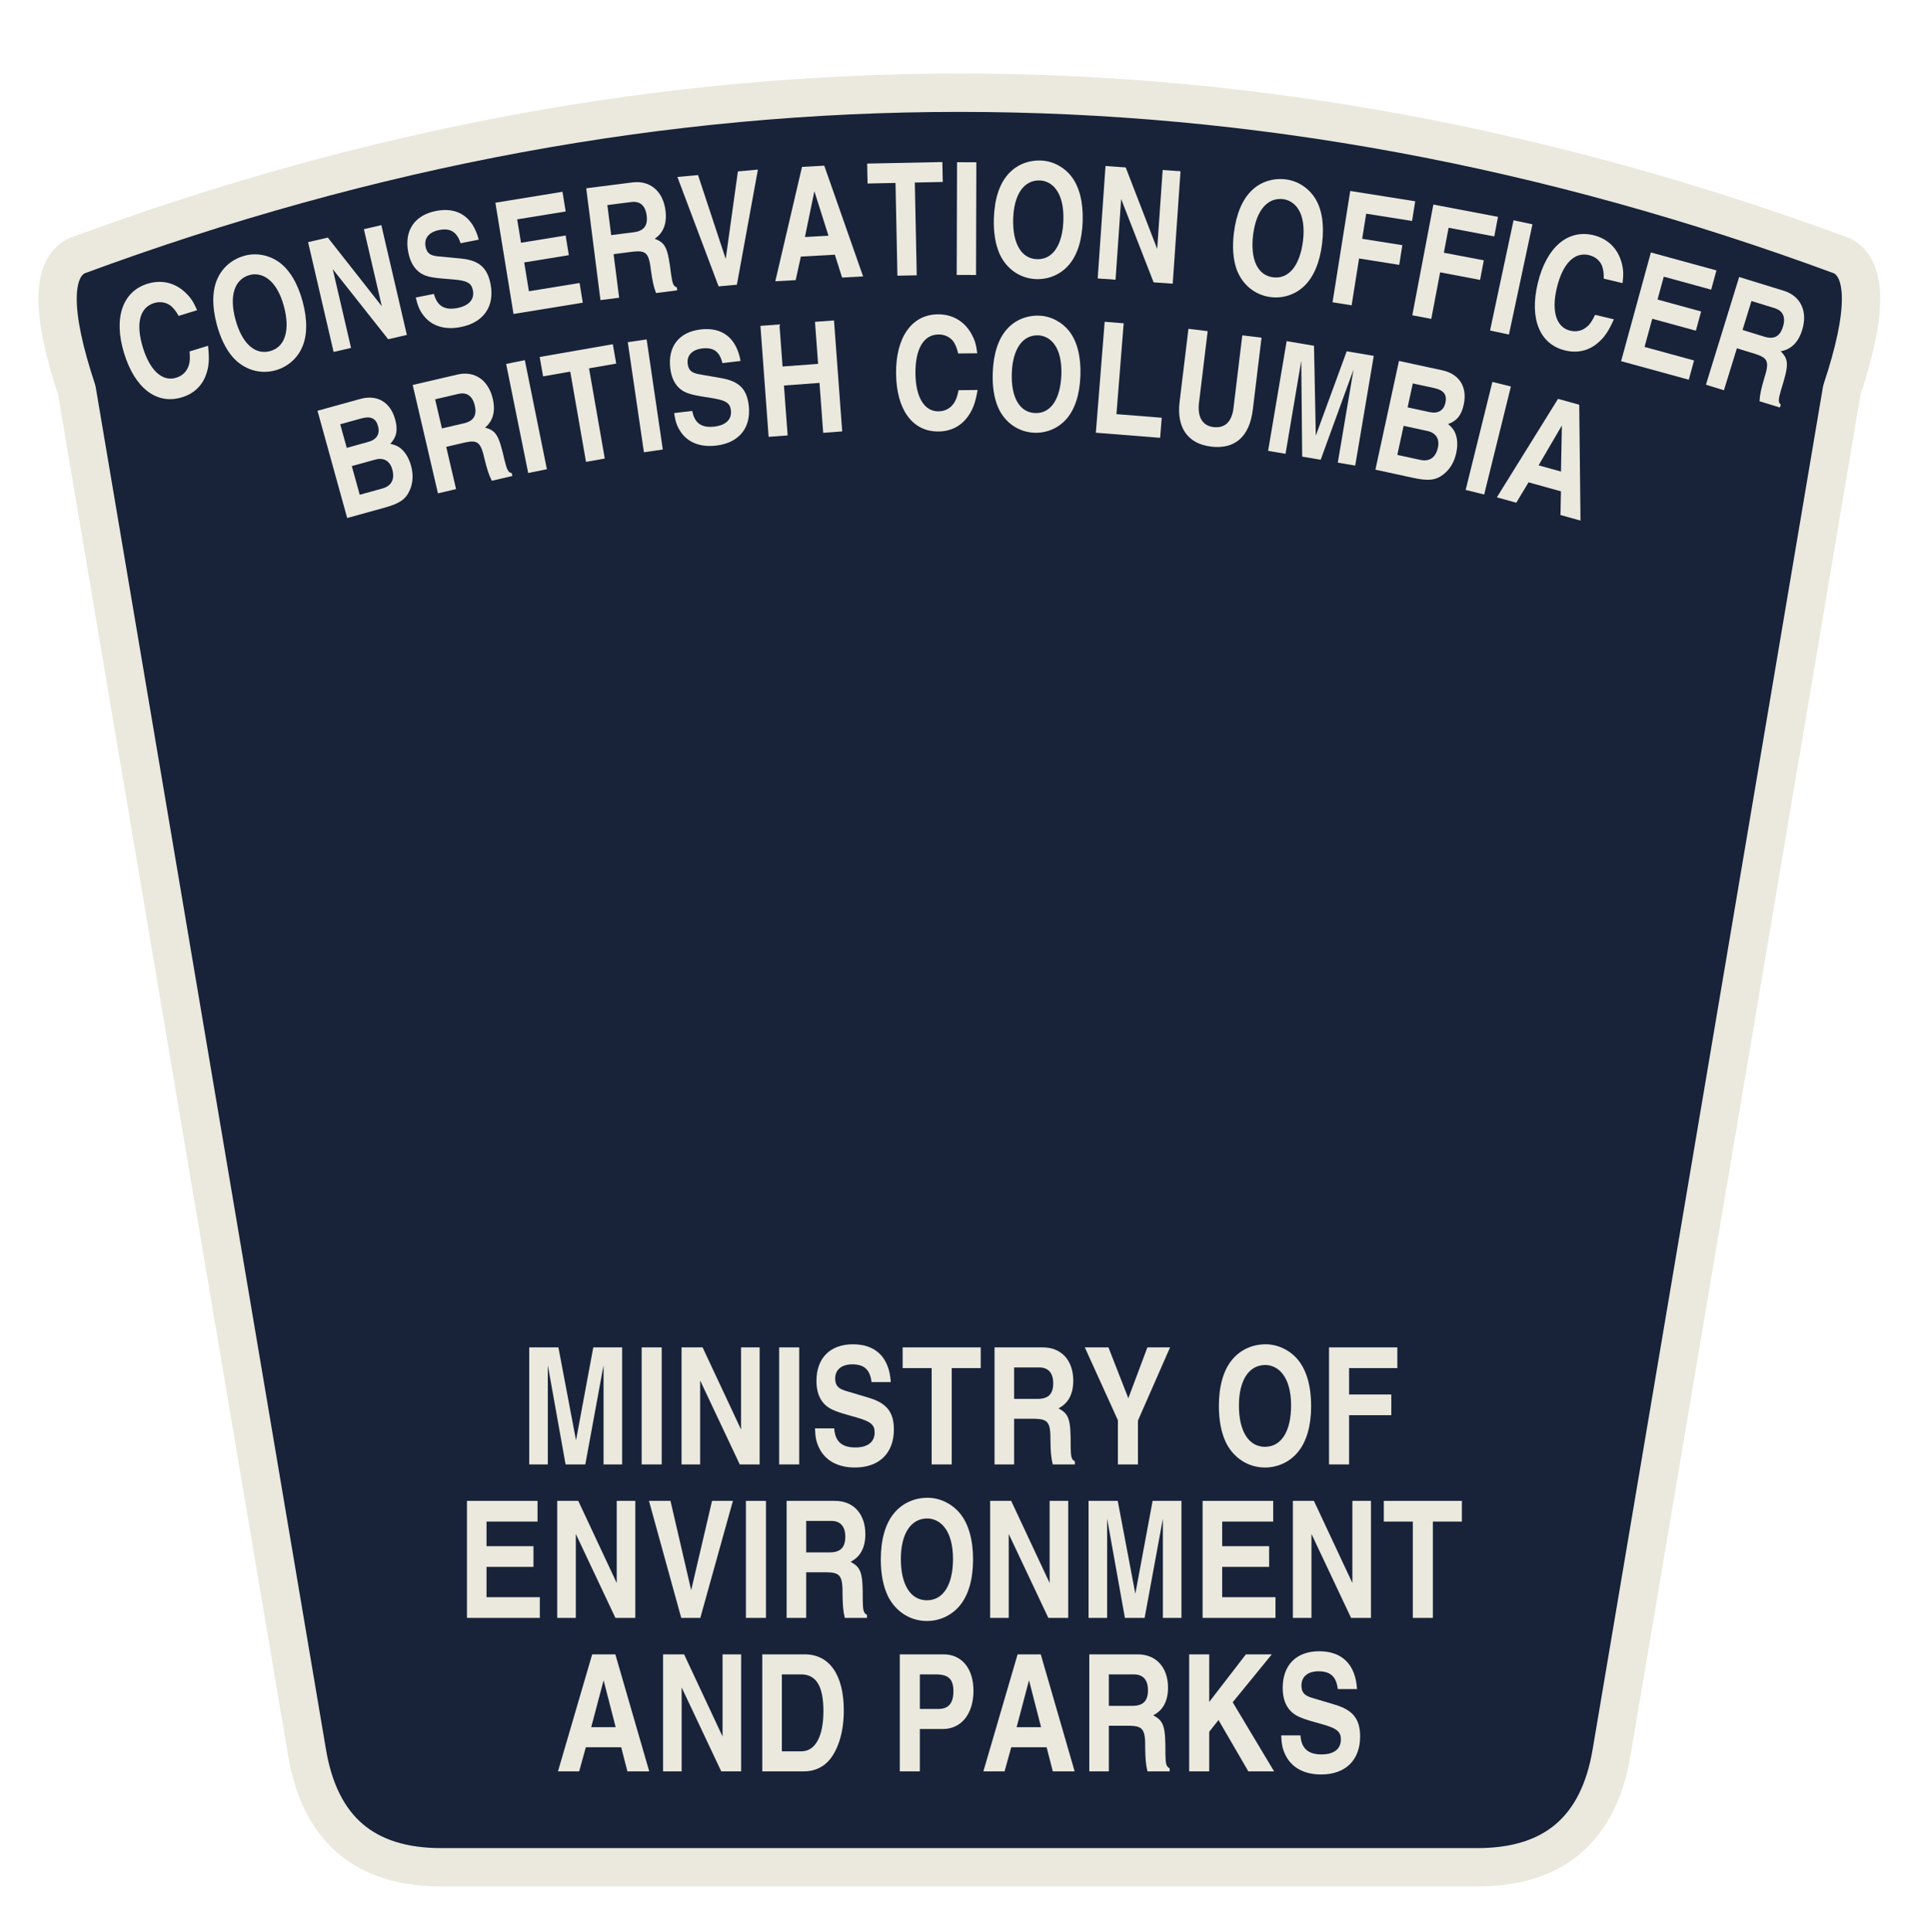
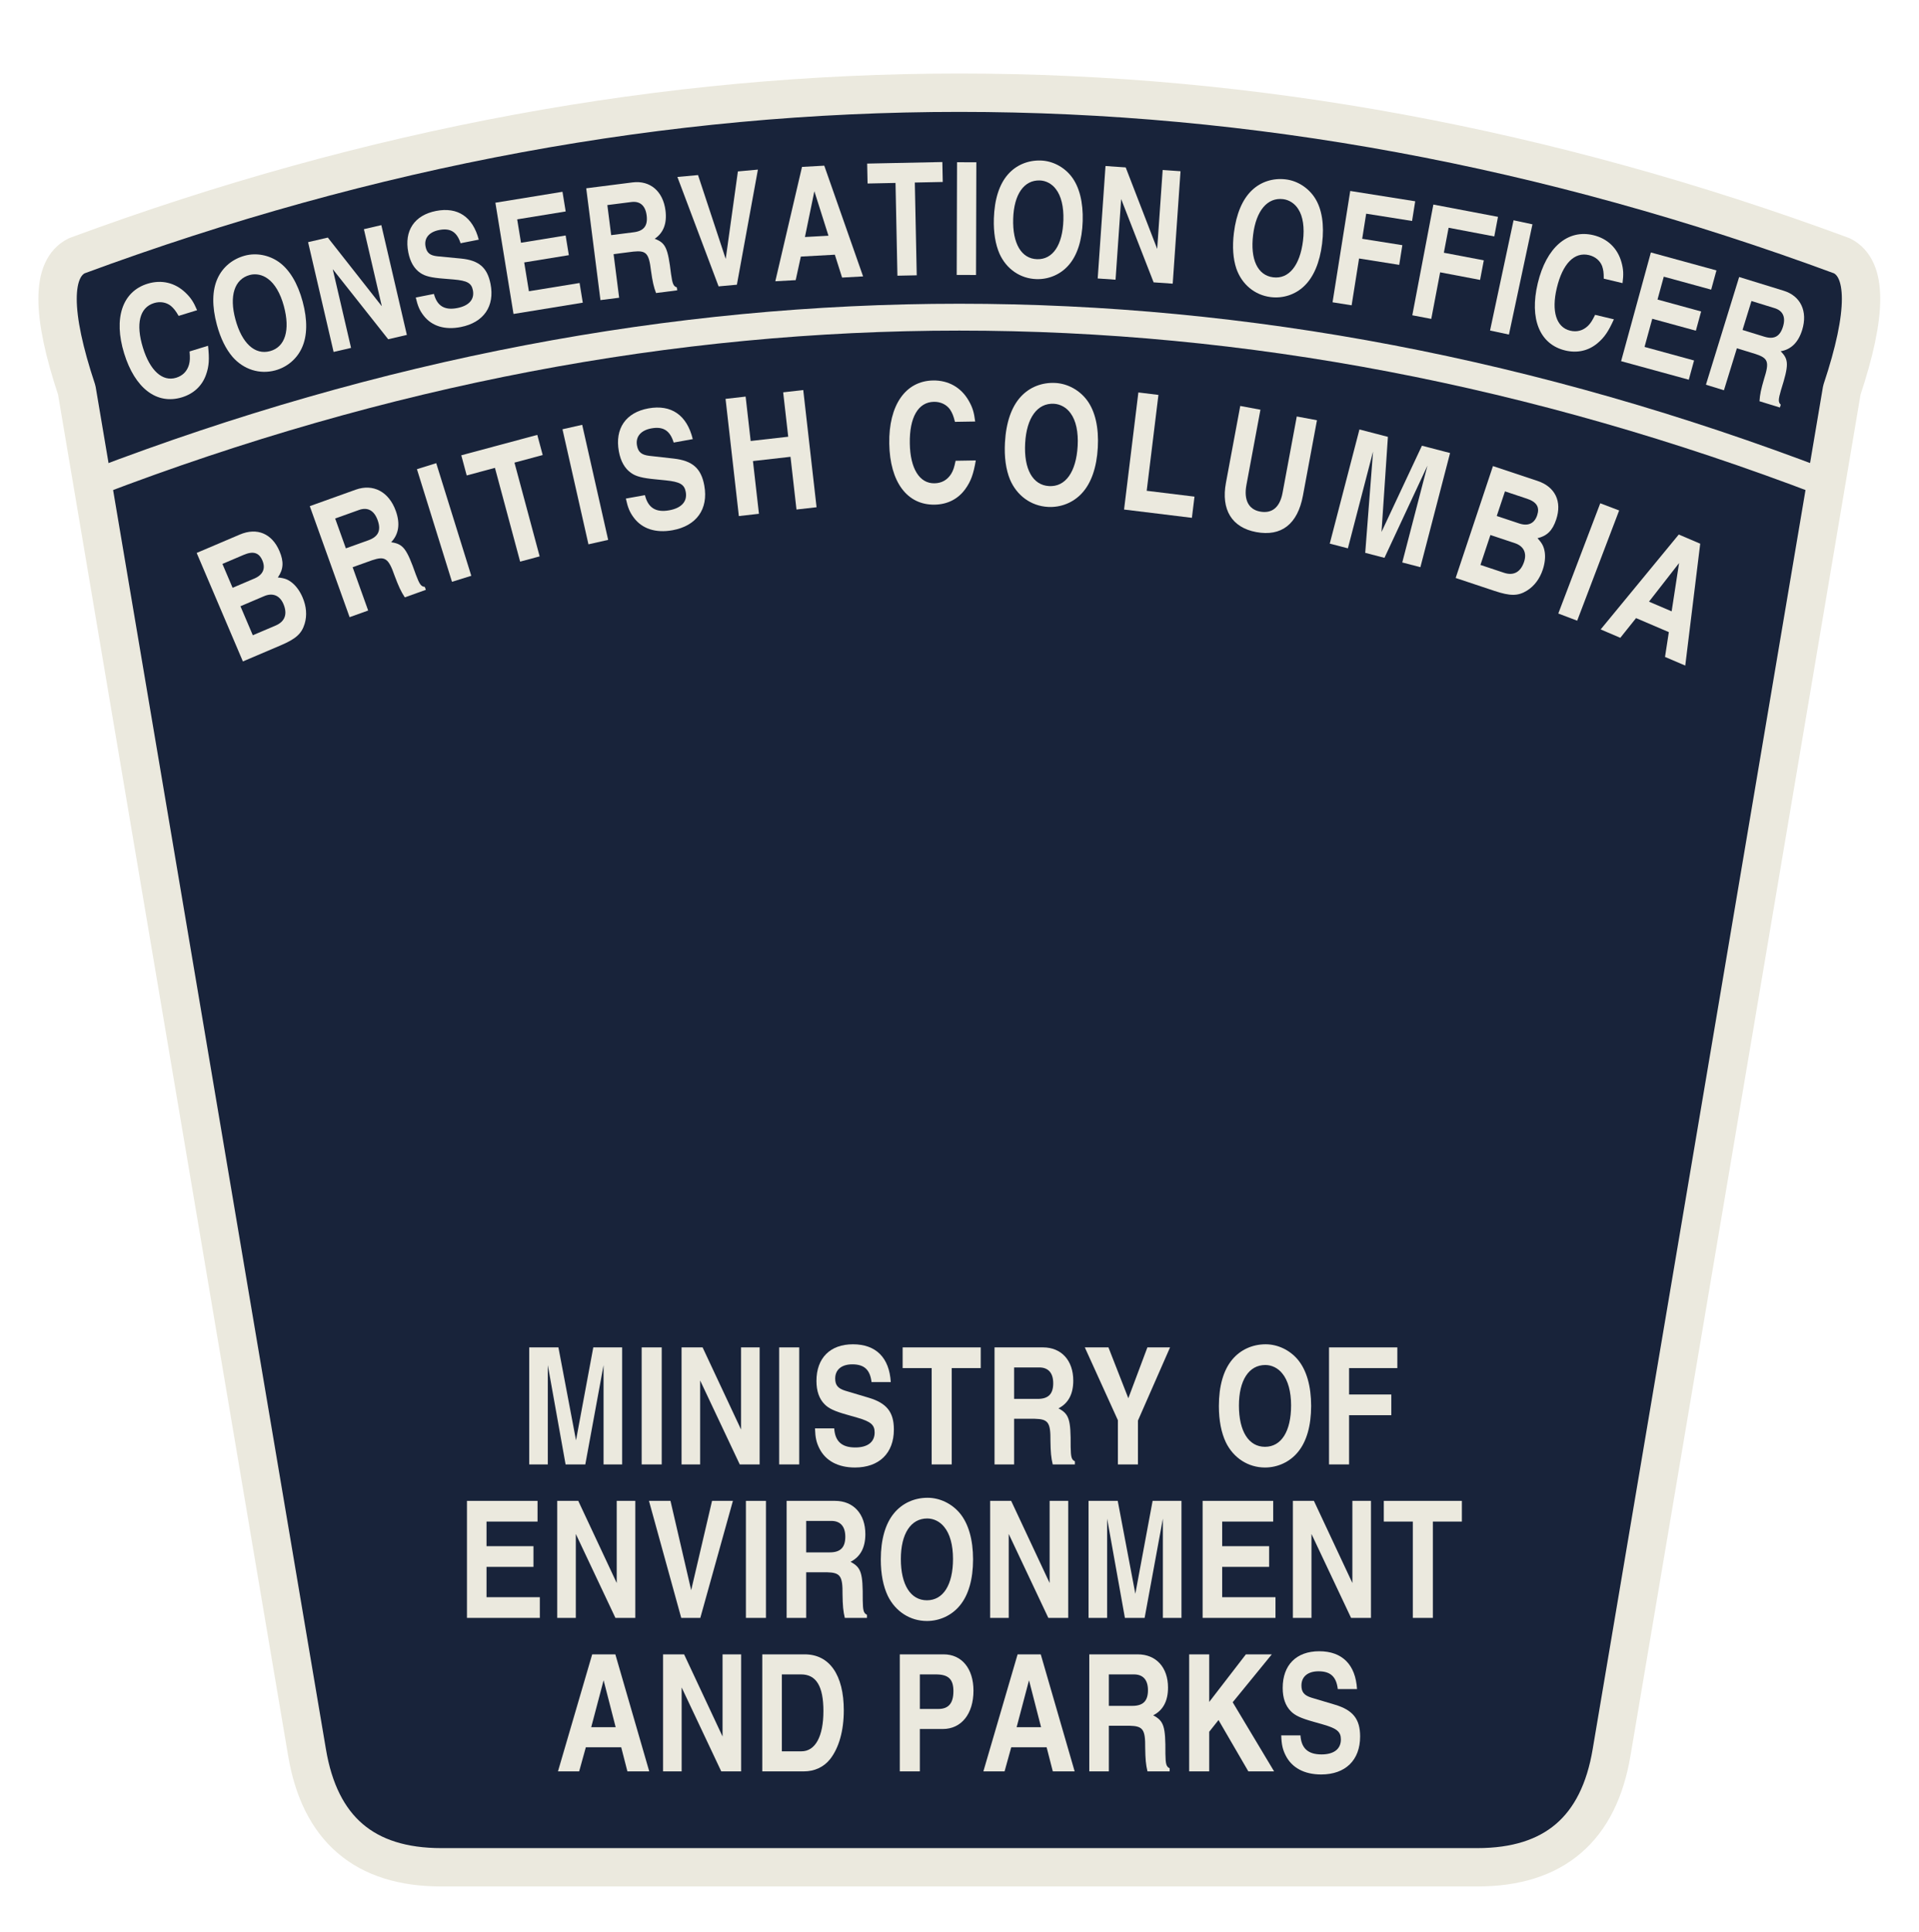
<svg xmlns="http://www.w3.org/2000/svg" viewBox="0 0 301 303" role="img">
-   <g data-master-id="bc-co-compact-integrated-1984-v1" data-master-geometry-hash="fe2725a8e6b909e4d02959e04d0ef33941534c70e20db9b6cd8b097cf1b3c7ab" transform="translate(0.0 1.0) scale(3.01)">
+   <g data-master-id="co-compact-heading-review-v1-MC28-O01" transform="translate(0.0 1.0) scale(3.01)">
    <path d="M4 13 Q50 -4 96 13 Q98 14 96 20 L84 91 Q83 97 77 97 H23 Q17 97 16 91 L4 20 Q2 14 4 13 Z" fill="#18233a" stroke="#ebe9de" stroke-width="2" stroke-linejoin="round" stroke-linecap="round" data-component="shared-compact-co-border" />
+     <path data-component="source-review-heading-divider" d="M5 24.8 Q50 7.6 95 24.8" fill="none" stroke="#ebe9de" stroke-width="1.4" stroke-linecap="round" />
    <g data-component="bc-framed-provincial-mark" transform="translate(32 29) scale(0.07240693)">
      <g fill="#ebe9de">
        <g data-shared="bc-framed-provincial-mark-3b841c1ba2" />
      </g>
    </g>
    <g data-caption="CONSERVATION OFFICER">
      <path d="M561 483C555 540 546 570 524 610C479 692 402 737 309 737C141 737 36 591 36 357C36 124 138 -19 306 -19C384 -19 450 13 495 74C529 120 545 162 561 246H438C429 206 423 188 410 167C386 130 351 111 307 111C216 111 161 203 161 356C161 515 216 607 312 607C353 607 388 589 409 559C422 538 429 522 438 483Z" fill="#ebe9de" transform="translate(9.3624 20.25198) rotate(-17.10282) scale(0.00818267 -0.00818267) translate(-296 0)" />
      <path d="M323 737C241 737 167 703 117 642C64 578 36 481 36 358C36 269 51 194 79 135C126 39 216 -19 319 -19C398 -19 472 16 521 76C574 140 602 237 602 359C602 480 574 578 521 642C472 701 398 737 323 737ZM321 610C360 610 399 591 425 558C460 516 479 447 479 362C479 203 419 108 319 108C219 108 159 203 159 361C159 516 220 610 321 610Z" fill="#ebe9de" transform="translate(14.30418 18.82387) rotate(-15.12435) scale(0.00818267 -0.00818267) translate(-319 0)" />
      <path d="M422 214 186 718H57V0H171V515L414 0H536V718H422Z" fill="#ebe9de" transform="translate(19.29294 17.56975) rotate(-13.08892) scale(0.00818267 -0.00818267) translate(-296 0)" />
      <path d="M32 221C34 163 41 134 59 98C97 22 174 -19 277 -19C426 -19 516 69 516 214C516 321 472 376 362 409L218 452C173 466 156 486 156 527C156 581 195 614 261 614C334 614 370 581 379 505H497C488 655 406 737 265 737C125 737 41 653 41 512C41 450 58 402 91 369C116 343 153 326 228 305L291 287C374 263 398 243 398 196C398 137 355 104 279 104C196 104 155 142 150 221Z" fill="#ebe9de" transform="translate(23.95821 16.56746) rotate(-11.15447) scale(0.00818267 -0.00818267) translate(-273.5 0)" />
      <path d="M495 718H62V0H509V127H182V313H470V440H182V591H495Z" fill="#ebe9de" transform="translate(28.4732 15.75437) rotate(-9.25744) scale(0.00818267 -0.00818267) translate(-273.5 0)" />
      <path d="M62 0H182V280H309C392 278 406 257 405 144C406 76 409 41 419 0H555V19C534 29 530 45 529 108C530 276 520 309 454 344C514 374 545 431 545 514C545 638 472 718 359 718H62ZM182 402V595H336C392 595 422 561 422 498C422 432 392 402 327 402Z" fill="#ebe9de" transform="translate(33.19543 15.06909) rotate(-7.25126) scale(0.00818267 -0.00818267) translate(-296 0)" />
      <path d="M275 170 148 718H16L214 0H331L531 718H403Z" fill="#ebe9de" transform="translate(37.93888 14.55073) rotate(-5.21793) scale(0.00818267 -0.00818267) translate(-273.5 0)" />
      <path d="M187 148H404L442 0H576L368 718H226L16 0H146ZM296 559 370 271H220Z" fill="#ebe9de" transform="translate(42.6978 14.20187) rotate(-3.16465) scale(0.00818267 -0.00818267) translate(-296 0)" />
      <path d="M312 591H490V718H11V591H189V0H312Z" fill="#ebe9de" transform="translate(47.27801 14.02805) rotate(-1.1807) scale(0.00818267 -0.00818267) translate(-250.5 0)" />
      <path d="M175 718H52V0H175Z" fill="#ebe9de" transform="translate(50.37231 14.00053) rotate(0.16152) scale(0.00818267 -0.00818267) translate(-114 0)" />
      <path d="M323 737C241 737 167 703 117 642C64 578 36 481 36 358C36 269 51 194 79 135C126 39 216 -19 319 -19C398 -19 472 16 521 76C574 140 602 237 602 359C602 480 574 578 521 642C472 701 398 737 323 737ZM321 610C360 610 399 591 425 558C460 516 479 447 479 362C479 203 419 108 319 108C219 108 159 203 159 361C159 516 220 610 321 610Z" fill="#ebe9de" transform="translate(54.02669 14.06139) rotate(1.74634) scale(0.00818267 -0.00818267) translate(-319 0)" />
      <path d="M422 214 186 718H57V0H171V515L414 0H536V718H422Z" fill="#ebe9de" transform="translate(59.16422 14.31795) rotate(3.9693) scale(0.00818267 -0.00818267) translate(-296 0)" />
      <path d="M323 737C241 737 167 703 117 642C64 578 36 481 36 358C36 269 51 194 79 135C126 39 216 -19 319 -19C398 -19 472 16 521 76C574 140 602 237 602 359C602 480 574 578 521 642C472 701 398 737 323 737ZM321 610C360 610 399 591 425 558C460 516 479 447 479 362C479 203 419 108 319 108C219 108 159 203 159 361C159 516 220 610 321 610Z" fill="#ebe9de" transform="translate(66.25245 15) rotate(7.01544) scale(0.00818267 -0.00818267) translate(-319 0)" />
      <path d="M185 302H444V429H185V591H481V718H62V0H185Z" fill="#ebe9de" transform="translate(70.97745 15.66597) rotate(9.02513) scale(0.00818267 -0.00818267) translate(-250.5 0)" />
      <path d="M185 302H444V429H185V591H481V718H62V0H185Z" fill="#ebe9de" transform="translate(75.126 16.39006) rotate(10.77154) scale(0.00818267 -0.00818267) translate(-250.5 0)" />
      <path d="M175 718H52V0H175Z" fill="#ebe9de" transform="translate(78.15932 17.00196) rotate(12.03597) scale(0.00818267 -0.00818267) translate(-114 0)" />
      <path d="M561 483C555 540 546 570 524 610C479 692 402 737 309 737C141 737 36 591 36 357C36 124 138 -19 306 -19C384 -19 450 13 495 74C529 120 545 162 561 246H438C429 206 423 188 410 167C386 130 351 111 307 111C216 111 161 203 161 356C161 515 216 607 312 607C353 607 388 589 409 559C422 538 429 522 438 483Z" fill="#ebe9de" transform="translate(81.54075 17.76622) rotate(13.43156) scale(0.00818267 -0.00818267) translate(-296 0)" />
      <path d="M495 718H62V0H509V127H182V313H470V440H182V591H495Z" fill="#ebe9de" transform="translate(86.16305 18.95098) rotate(15.31308) scale(0.00818267 -0.00818267) translate(-273.5 0)" />
      <path d="M62 0H182V280H309C392 278 406 257 405 144C406 76 409 41 419 0H555V19C534 29 530 45 529 108C530 276 520 309 454 344C514 374 545 431 545 514C545 638 472 718 359 718H62ZM182 402V595H336C392 595 422 561 422 498C422 432 392 402 327 402Z" fill="#ebe9de" transform="translate(90.74455 20.28493) rotate(17.1452) scale(0.00818267 -0.00818267) translate(-296 0)" />
    </g>
-     <g data-caption="BRITISH COLUMBIA">
-       <path d="M62 0H311C413 0 457 15 498 64C532 105 549 157 549 216C549 256 541 292 527 320C511 351 495 367 458 387C509 419 530 460 530 531C530 647 461 718 348 718H62ZM180 315H337C393 315 426 282 426 225C426 159 393 123 331 123H180ZM180 595H321C384 595 412 571 412 519C412 466 381 437 324 437H180Z" fill="#ebe9de" transform="translate(19.91807 26.16467) rotate(-15.47678) scale(0.00807799 -0.00807799) translate(-296 0)" />
-       <path d="M62 0H182V280H309C392 278 406 257 405 144C406 76 409 41 419 0H555V19C534 29 530 45 529 108C530 276 520 309 454 344C514 374 545 431 545 514C545 638 472 718 359 718H62ZM182 402V595H336C392 595 422 561 422 498C422 432 392 402 327 402Z" fill="#ebe9de" transform="translate(24.66787 24.95333) rotate(-13.12508) scale(0.00807799 -0.00807799) translate(-296 0)" />
-       <path d="M175 718H52V0H175Z" fill="#ebe9de" transform="translate(28.02116 24.2232) rotate(-11.43679) scale(0.00807799 -0.00807799) translate(-114 0)" />
-       <path d="M312 591H490V718H11V591H189V0H312Z" fill="#ebe9de" transform="translate(31.03249 23.65573) rotate(-9.90322) scale(0.00807799 -0.00807799) translate(-250.5 0)" />
-       <path d="M175 718H52V0H175Z" fill="#ebe9de" transform="translate(34.05803 23.16964) rotate(-8.34786) scale(0.00807799 -0.00807799) translate(-114 0)" />
-       <path d="M32 221C34 163 41 134 59 98C97 22 174 -19 277 -19C426 -19 516 69 516 214C516 321 472 376 362 409L218 452C173 466 156 486 156 527C156 581 195 614 261 614C334 614 370 581 379 505H497C488 655 406 737 265 737C125 737 41 653 41 512C41 450 58 402 91 369C116 343 153 326 228 305L291 287C374 263 398 243 398 196C398 137 355 104 279 104C196 104 155 142 150 221Z" fill="#ebe9de" transform="translate(37.28023 22.74461) rotate(-6.67772) scale(0.00807799 -0.00807799) translate(-273.5 0)" />
-       <path d="M411 323V0H534V718H411V446H181V718H58V0H181V323Z" fill="#ebe9de" transform="translate(41.97892 22.2961) rotate(-4.22247) scale(0.00807799 -0.00807799) translate(-296 0)" />
-       <path d="M561 483C555 540 546 570 524 610C479 692 402 737 309 737C141 737 36 591 36 357C36 124 138 -19 306 -19C384 -19 450 13 495 74C529 120 545 162 561 246H438C429 206 423 188 410 167C386 130 351 111 307 111C216 111 161 203 161 356C161 515 216 607 312 607C353 607 388 589 409 559C422 538 429 522 438 483Z" fill="#ebe9de" transform="translate(48.83562 22.00624) rotate(-0.61404) scale(0.00807799 -0.00807799) translate(-296 0)" />
-       <path d="M323 737C241 737 167 703 117 642C64 578 36 481 36 358C36 269 51 194 79 135C126 39 216 -19 319 -19C398 -19 472 16 521 76C574 140 602 237 602 359C602 480 574 578 521 642C472 701 398 737 323 737ZM321 610C360 610 399 591 425 558C460 516 479 447 479 362C479 203 419 108 319 108C219 108 159 203 159 361C159 516 220 610 321 610Z" fill="#ebe9de" transform="translate(53.92271 22.07082) rotate(2.06785) scale(0.00807799 -0.00807799) translate(-319 0)" />
-       <path d="M185 718H62V0H478V130H185Z" fill="#ebe9de" transform="translate(58.6349 22.34315) rotate(4.5443) scale(0.00807799 -0.00807799) translate(-250.5 0)" />
-       <path d="M534 718H409V245C409 155 369 108 295 108C224 108 184 160 184 252V718H59V242C59 76 144 -19 295 -19C451 -19 534 75 534 251Z" fill="#ebe9de" transform="translate(63.14659 22.79542) rotate(6.89967) scale(0.00807799 -0.00807799) translate(-296 0)" />
-       <path d="M627 718H450L344 148L236 718H57V0H171V609L280 0H401L513 609V0H627Z" fill="#ebe9de" transform="translate(68.36129 23.55158) rotate(9.59268) scale(0.00807799 -0.00807799) translate(-341.5 0)" />
-       <path d="M62 0H311C413 0 457 15 498 64C532 105 549 157 549 216C549 256 541 292 527 320C511 351 495 367 458 387C509 419 530 460 530 531C530 647 461 718 348 718H62ZM180 315H337C393 315 426 282 426 225C426 159 393 123 331 123H180ZM180 595H321C384 595 412 571 412 519C412 466 381 437 324 437H180Z" fill="#ebe9de" transform="translate(73.53525 24.54922) rotate(12.22309) scale(0.00807799 -0.00807799) translate(-296 0)" />
-       <path d="M175 718H52V0H175Z" fill="#ebe9de" transform="translate(76.8783 25.32485) rotate(13.89598) scale(0.00807799 -0.00807799) translate(-114 0)" />
-       <path d="M187 148H404L442 0H576L368 718H226L16 0H146ZM296 559 370 271H220Z" fill="#ebe9de" transform="translate(80.19756 26.19675) rotate(15.53341) scale(0.00807799 -0.00807799) translate(-296 0)" />
+     <g data-caption="BRITISH COLUMBIA" data-live-text="BRITISH COLUMBIA" data-review-layout="independent-source-arc">
+       <path d="M62 0H311C413 0 457 15 498 64C532 105 549 157 549 216C549 256 541 292 527 320C511 351 495 367 458 387C509 419 530 460 530 531C530 647 461 718 348 718H62ZM180 315H337C393 315 426 282 426 225C426 159 393 123 331 123H180ZM180 595H321C384 595 412 571 412 519C412 466 381 437 324 437H180Z" fill="#ebe9de" transform="translate(14.50332 33.36008) rotate(-23.07207) scale(0.008563 -0.008563) translate(-296 0)" />
+       <path d="M62 0H182V280H309C392 278 406 257 405 144C406 76 409 41 419 0H555V19C534 29 530 45 529 108C530 276 520 309 454 344C514 374 545 431 545 514C545 638 472 718 359 718H62ZM182 402V595H336C392 595 422 561 422 498C422 432 392 402 327 402Z" fill="#ebe9de" transform="translate(20.10809 31.16116) rotate(-19.73306) scale(0.008563 -0.008563) translate(-296 0)" />
+       <path d="M175 718H52V0H175Z" fill="#ebe9de" transform="translate(24.06497 29.83575) rotate(-17.28721) scale(0.008563 -0.008563) translate(-114 0)" />
+       <path d="M312 591H490V718H11V591H189V0H312Z" fill="#ebe9de" transform="translate(27.61834 28.80563) rotate(-15.03371) scale(0.008563 -0.008563) translate(-250.5 0)" />
+       <path d="M175 718H52V0H175Z" fill="#ebe9de" transform="translate(31.18848 27.92324) rotate(-12.72064) scale(0.008563 -0.008563) translate(-114 0)" />
+       <path d="M32 221C34 163 41 134 59 98C97 22 174 -19 277 -19C426 -19 516 69 516 214C516 321 472 376 362 409L218 452C173 466 156 486 156 527C156 581 195 614 261 614C334 614 370 581 379 505H497C488 655 406 737 265 737C125 737 41 653 41 512C41 450 58 402 91 369C116 343 153 326 228 305L291 287C374 263 398 243 398 196C398 137 355 104 279 104C196 104 155 142 150 221Z" fill="#ebe9de" transform="translate(34.99067 27.15168) rotate(-10.21019) scale(0.008563 -0.008563) translate(-273.5 0)" />
+       <path d="M411 323V0H534V718H411V446H181V718H58V0H181V323Z" fill="#ebe9de" transform="translate(40.53513 26.3375) rotate(-6.4798) scale(0.008563 -0.008563) translate(-296 0)" />
+       <path d="M561 483C555 540 546 570 524 610C479 692 402 737 309 737C141 737 36 591 36 357C36 124 138 -19 306 -19C384 -19 450 13 495 74C529 120 545 162 561 246H438C429 206 423 188 410 167C386 130 351 111 307 111C216 111 161 203 161 356C161 515 216 607 312 607C353 607 388 589 409 559C422 538 429 522 438 483Z" fill="#ebe9de" transform="translate(48.62603 25.81133) rotate(-0.944585) scale(0.008563 -0.008563) translate(-296 0)" />
+       <path d="M323 737C241 737 167 703 117 642C64 578 36 481 36 358C36 269 51 194 79 135C126 39 216 -19 319 -19C398 -19 472 16 521 76C574 140 602 237 602 359C602 480 574 578 521 642C472 701 398 737 323 737ZM321 610C360 610 399 591 425 558C460 516 479 447 479 362C479 203 419 108 319 108C219 108 159 203 159 361C159 516 220 610 321 610Z" fill="#ebe9de" transform="translate(54.6288 25.92855) rotate(3.17926) scale(0.008563 -0.008563) translate(-319 0)" />
+       <path d="M185 718H62V0H478V130H185Z" fill="#ebe9de" transform="translate(60.18918 26.42292) rotate(6.970964) scale(0.008563 -0.008563) translate(-250.5 0)" />
+       <path d="M534 718H409V245C409 155 369 108 295 108C224 108 184 160 184 252V718H59V242C59 76 144 -19 295 -19C451 -19 534 75 534 251Z" fill="#ebe9de" transform="translate(65.51298 27.24392) rotate(10.54523) scale(0.008563 -0.008563) translate(-296 0)" />
+       <path d="M627 718H450L344 148L236 718H57V0H171V609L280 0H401L513 609V0H627Z" fill="#ebe9de" transform="translate(71.66632 28.61658) rotate(14.57399) scale(0.008563 -0.008563) translate(-341.5 0)" />
+       <path d="M62 0H311C413 0 457 15 498 64C532 105 549 157 549 216C549 256 541 292 527 320C511 351 495 367 458 387C509 419 530 460 530 531C530 647 461 718 348 718H62ZM180 315H337C393 315 426 282 426 225C426 159 393 123 331 123H180ZM180 595H321C384 595 412 571 412 519C412 466 381 437 324 437H180Z" fill="#ebe9de" transform="translate(77.7716 30.42757) rotate(18.43112) scale(0.008563 -0.008563) translate(-296 0)" />
+       <path d="M175 718H52V0H175Z" fill="#ebe9de" transform="translate(81.71639 31.83558) rotate(20.83666) scale(0.008563 -0.008563) translate(-114 0)" />
+       <path d="M187 148H404L442 0H576L368 718H226L16 0H146ZM296 559 370 271H220Z" fill="#ebe9de" transform="translate(85.63312 33.41832) rotate(23.15143) scale(0.008563 -0.008563) translate(-296 0)" />
    </g>
    <g data-caption="MINISTRY OF">
      <path d="M627 718H450L344 148L236 718H57V0H171V609L280 0H401L513 609V0H627Z" fill="#ebe9de" transform="translate(30.00111 76) rotate(0) scale(0.00849582 -0.00849582) translate(-341.5 0)" />
      <path d="M175 718H52V0H175Z" fill="#ebe9de" transform="translate(33.97096 76) rotate(0) scale(0.00849582 -0.00849582) translate(-114 0)" />
      <path d="M422 214 186 718H57V0H171V515L414 0H536V718H422Z" fill="#ebe9de" transform="translate(37.55425 76) rotate(0) scale(0.00849582 -0.00849582) translate(-296 0)" />
      <path d="M175 718H52V0H175Z" fill="#ebe9de" transform="translate(41.13753 76) rotate(0) scale(0.00849582 -0.00849582) translate(-114 0)" />
      <path d="M32 221C34 163 41 134 59 98C97 22 174 -19 277 -19C426 -19 516 69 516 214C516 321 472 376 362 409L218 452C173 466 156 486 156 527C156 581 195 614 261 614C334 614 370 581 379 505H497C488 655 406 737 265 737C125 737 41 653 41 512C41 450 58 402 91 369C116 343 153 326 228 305L291 287C374 263 398 243 398 196C398 137 355 104 279 104C196 104 155 142 150 221Z" fill="#ebe9de" transform="translate(44.52967 76) rotate(0) scale(0.00849582 -0.00849582) translate(-273.5 0)" />
      <path d="M312 591H490V718H11V591H189V0H312Z" fill="#ebe9de" transform="translate(49.08148 76) rotate(0) scale(0.00849582 -0.00849582) translate(-250.5 0)" />
      <path d="M62 0H182V280H309C392 278 406 257 405 144C406 76 409 41 419 0H555V19C534 29 530 45 529 108C530 276 520 309 454 344C514 374 545 431 545 514C545 638 472 718 359 718H62ZM182 402V595H336C392 595 422 561 422 498C422 432 392 402 327 402Z" fill="#ebe9de" transform="translate(53.82444 76) rotate(0) scale(0.00849582 -0.00849582) translate(-296 0)" />
      <path d="M338 269 535 718H396L279 406L157 718H12L215 271V0H338Z" fill="#ebe9de" transform="translate(58.76281 76) rotate(0) scale(0.00849582 -0.00849582) translate(-273.5 0)" />
      <path d="M323 737C241 737 167 703 117 642C64 578 36 481 36 358C36 269 51 194 79 135C126 39 216 -19 319 -19C398 -19 472 16 521 76C574 140 602 237 602 359C602 480 574 578 521 642C472 701 398 737 323 737ZM321 610C360 610 399 591 425 558C460 516 479 447 479 362C479 203 419 108 319 108C219 108 159 203 159 361C159 516 220 610 321 610Z" fill="#ebe9de" transform="translate(65.93364 76) rotate(0) scale(0.00849582 -0.00849582) translate(-319 0)" />
      <path d="M185 302H444V429H185V591H481V718H62V0H185Z" fill="#ebe9de" transform="translate(70.87201 76) rotate(0) scale(0.00849582 -0.00849582) translate(-250.5 0)" />
    </g>
    <g data-caption="ENVIRONMENT">
      <path d="M495 718H62V0H509V127H182V313H470V440H182V591H495Z" fill="#ebe9de" transform="translate(26.13552 84) rotate(0) scale(0.00849582 -0.00849582) translate(-273.5 0)" />
      <path d="M422 214 186 718H57V0H171V515L414 0H536V718H422Z" fill="#ebe9de" transform="translate(31.07389 84) rotate(0) scale(0.00849582 -0.00849582) translate(-296 0)" />
      <path d="M275 170 148 718H16L214 0H331L531 718H403Z" fill="#ebe9de" transform="translate(36.01226 84) rotate(0) scale(0.00849582 -0.00849582) translate(-273.5 0)" />
      <path d="M175 718H52V0H175Z" fill="#ebe9de" transform="translate(39.40439 84) rotate(0) scale(0.00849582 -0.00849582) translate(-114 0)" />
      <path d="M62 0H182V280H309C392 278 406 257 405 144C406 76 409 41 419 0H555V19C534 29 530 45 529 108C530 276 520 309 454 344C514 374 545 431 545 514C545 638 472 718 359 718H62ZM182 402V595H336C392 595 422 561 422 498C422 432 392 402 327 402Z" fill="#ebe9de" transform="translate(42.98767 84) rotate(0) scale(0.00849582 -0.00849582) translate(-296 0)" />
      <path d="M323 737C241 737 167 703 117 642C64 578 36 481 36 358C36 269 51 194 79 135C126 39 216 -19 319 -19C398 -19 472 16 521 76C574 140 602 237 602 359C602 480 574 578 521 642C472 701 398 737 323 737ZM321 610C360 610 399 591 425 558C460 516 479 447 479 362C479 203 419 108 319 108C219 108 159 203 159 361C159 516 220 610 321 610Z" fill="#ebe9de" transform="translate(48.3126 84) rotate(0) scale(0.00849582 -0.00849582) translate(-319 0)" />
      <path d="M422 214 186 718H57V0H171V515L414 0H536V718H422Z" fill="#ebe9de" transform="translate(53.63753 84) rotate(0) scale(0.00849582 -0.00849582) translate(-296 0)" />
      <path d="M627 718H450L344 148L236 718H57V0H171V609L280 0H401L513 609V0H627Z" fill="#ebe9de" transform="translate(59.15362 84) rotate(0) scale(0.00849582 -0.00849582) translate(-341.5 0)" />
      <path d="M495 718H62V0H509V127H182V313H470V440H182V591H495Z" fill="#ebe9de" transform="translate(64.47855 84) rotate(0) scale(0.00849582 -0.00849582) translate(-273.5 0)" />
      <path d="M422 214 186 718H57V0H171V515L414 0H536V718H422Z" fill="#ebe9de" transform="translate(69.41692 84) rotate(0) scale(0.00849582 -0.00849582) translate(-296 0)" />
      <path d="M312 591H490V718H11V591H189V0H312Z" fill="#ebe9de" transform="translate(74.15989 84) rotate(0) scale(0.00849582 -0.00849582) translate(-250.5 0)" />
    </g>
    <g data-caption="AND PARKS">
      <path d="M187 148H404L442 0H576L368 718H226L16 0H146ZM296 559 370 271H220Z" fill="#ebe9de" transform="translate(31.46045 92) rotate(0) scale(0.00849582 -0.00849582) translate(-296 0)" />
      <path d="M422 214 186 718H57V0H171V515L414 0H536V718H422Z" fill="#ebe9de" transform="translate(36.58997 92) rotate(0) scale(0.00849582 -0.00849582) translate(-296 0)" />
      <path d="M62 0H317C382 0 439 26 478 75C532 144 562 249 562 374C562 592 474 718 322 718H62ZM182 595H300C393 595 437 522 437 370C437 214 387 123 302 123H182Z" fill="#ebe9de" transform="translate(41.7195 92) rotate(0) scale(0.00849582 -0.00849582) translate(-296 0)" />
      <path d="M185 260H326C440 260 514 353 514 495C514 631 442 718 331 718H62V0H185ZM185 383V595H283C360 595 391 566 391 492C391 418 361 383 299 383Z" fill="#ebe9de" transform="translate(48.69492 92) rotate(0) scale(0.00849582 -0.00849582) translate(-273.5 0)" />
      <path d="M187 148H404L442 0H576L368 718H226L16 0H146ZM296 559 370 271H220Z" fill="#ebe9de" transform="translate(53.63329 92) rotate(0) scale(0.00849582 -0.00849582) translate(-296 0)" />
      <path d="M62 0H182V280H309C392 278 406 257 405 144C406 76 409 41 419 0H555V19C534 29 530 45 529 108C530 276 520 309 454 344C514 374 545 431 545 514C545 638 472 718 359 718H62ZM182 402V595H336C392 595 422 561 422 498C422 432 392 402 327 402Z" fill="#ebe9de" transform="translate(58.76281 92) rotate(0) scale(0.00849582 -0.00849582) translate(-296 0)" />
      <path d="M194 243 251 315 434 0H592L338 424L578 718H419L194 426V718H71V0H194Z" fill="#ebe9de" transform="translate(63.89234 92) rotate(0) scale(0.00849582 -0.00849582) translate(-296 0)" />
      <path d="M32 221C34 163 41 134 59 98C97 22 174 -19 277 -19C426 -19 516 69 516 214C516 321 472 376 362 409L218 452C173 466 156 486 156 527C156 581 195 614 261 614C334 614 370 581 379 505H497C488 655 406 737 265 737C125 737 41 653 41 512C41 450 58 402 91 369C116 343 153 326 228 305L291 287C374 263 398 243 398 196C398 137 355 104 279 104C196 104 155 142 150 221Z" fill="#ebe9de" transform="translate(68.83071 92) rotate(0) scale(0.00849582 -0.00849582) translate(-273.5 0)" />
    </g>
  </g>
</svg>
